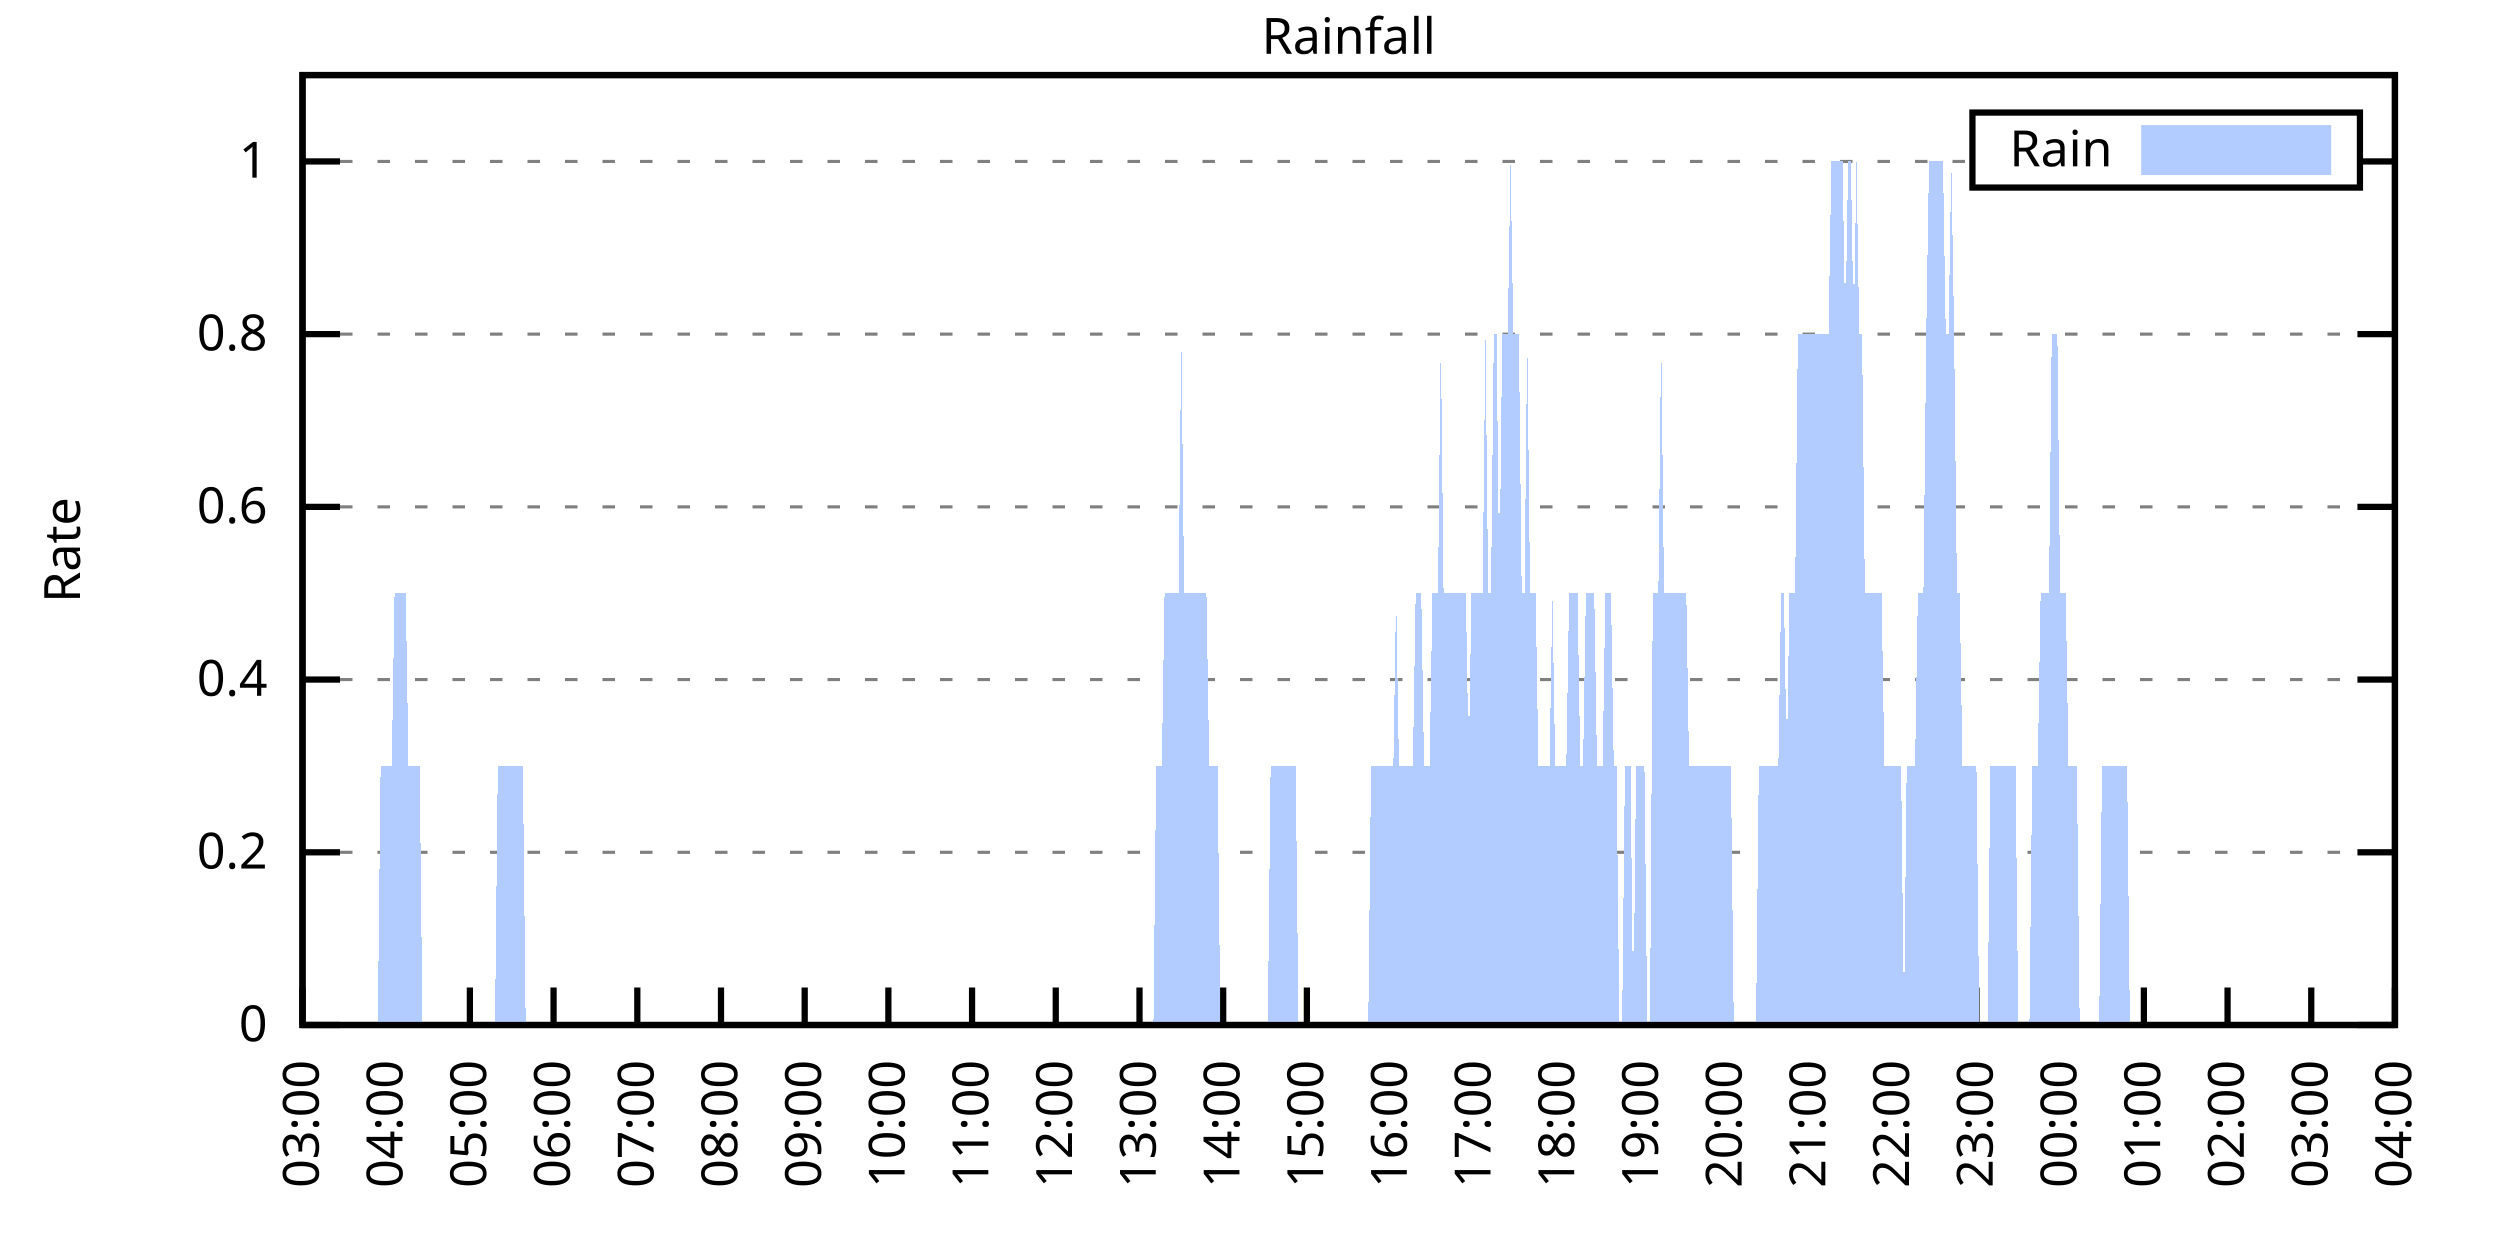
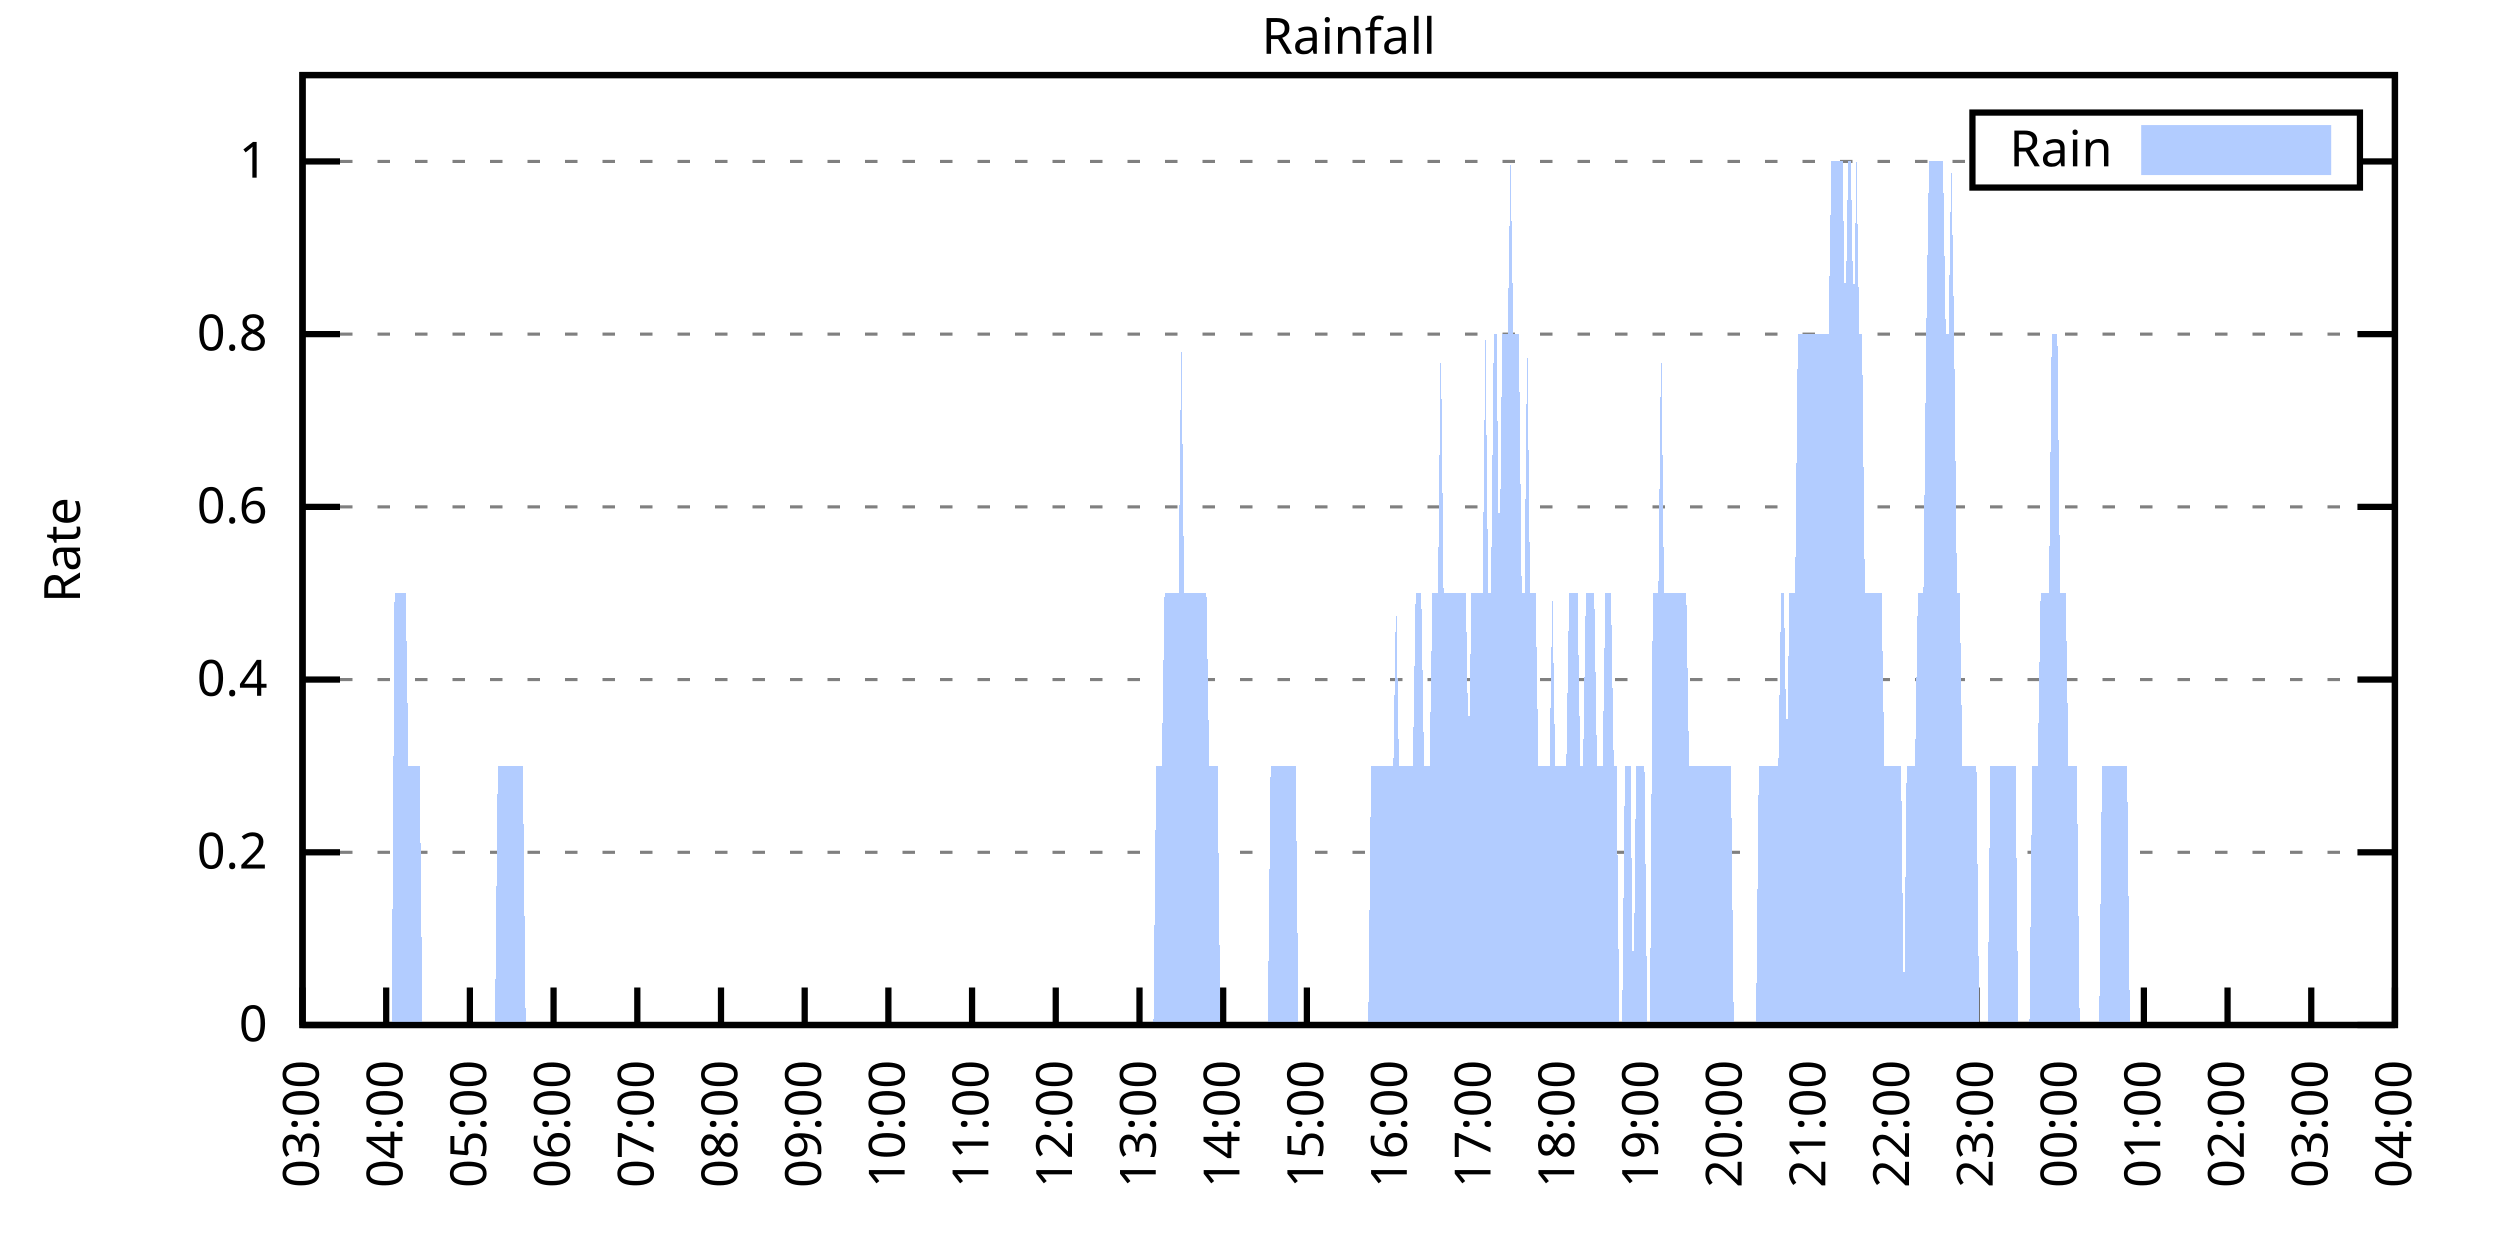
<svg xmlns="http://www.w3.org/2000/svg" xmlns:xlink="http://www.w3.org/1999/xlink" width="400" height="200" viewBox="0 0 400 200">
  <g id="gnuplot_canvas">
    <rect x="0" y="0" width="400" height="200" fill="none" />
    <defs>
      <circle id="gpDot" r="0.5" stroke-width="0.5" stroke="currentColor" />
      <path id="gpPt0" stroke-width="0.333" stroke="currentColor" d="M-1,0 h2 M0,-1 v2" />
      <path id="gpPt1" stroke-width="0.333" stroke="currentColor" d="M-1,-1 L1,1 M1,-1 L-1,1" />
      <path id="gpPt2" stroke-width="0.333" stroke="currentColor" d="M-1,0 L1,0 M0,-1 L0,1 M-1,-1 L1,1 M-1,1 L1,-1" />
      <rect id="gpPt3" stroke-width="0.333" stroke="currentColor" x="-1" y="-1" width="2" height="2" />
      <rect id="gpPt4" stroke-width="0.333" stroke="currentColor" fill="currentColor" x="-1" y="-1" width="2" height="2" />
      <circle id="gpPt5" stroke-width="0.333" stroke="currentColor" cx="0" cy="0" r="1" />
      <use xlink:href="#gpPt5" id="gpPt6" fill="currentColor" stroke="none" />
      <path id="gpPt7" stroke-width="0.333" stroke="currentColor" d="M0,-1.33 L-1.33,0.67 L1.33,0.67 z" />
      <use xlink:href="#gpPt7" id="gpPt8" fill="currentColor" stroke="none" />
      <use xlink:href="#gpPt7" id="gpPt9" stroke="currentColor" transform="rotate(180)" />
      <use xlink:href="#gpPt9" id="gpPt10" fill="currentColor" stroke="none" />
      <use xlink:href="#gpPt3" id="gpPt11" stroke="currentColor" transform="rotate(45)" />
      <use xlink:href="#gpPt11" id="gpPt12" fill="currentColor" stroke="none" />
      <path id="gpPt13" stroke-width="0.333" stroke="currentColor" d="M0,1.330 L1.265,0.411 L0.782,-1.067 L-0.782,-1.076 L-1.265,0.411 z" />
      <use xlink:href="#gpPt13" id="gpPt14" fill="currentColor" stroke="none" />
      <filter id="textbox" filterUnits="objectBoundingBox" x="0" y="0" height="1" width="1">
        <feFlood flood-color="white" flood-opacity="1" result="bgnd" />
        <feComposite in="SourceGraphic" in2="bgnd" operator="atop" />
      </filter>
      <filter id="greybox" filterUnits="objectBoundingBox" x="0" y="0" height="1" width="1">
        <feFlood flood-color="lightgrey" flood-opacity="1" result="grey" />
        <feComposite in="SourceGraphic" in2="grey" operator="atop" />
      </filter>
    </defs>
    <g fill="none" color="white" stroke="currentColor" stroke-width="1.00" stroke-linecap="butt" stroke-linejoin="miter">
</g>
    <g fill="none" color="black" stroke="currentColor" stroke-width="1.00" stroke-linecap="butt" stroke-linejoin="miter">
      <g stroke="none" shape-rendering="crispEdges">
        <polygon fill="rgb(255, 255, 255)" points="48.40,164.00 383.18,164.00 383.18,12.02 48.40,12.02 " />
      </g>
    </g>
    <g fill="none" color="black" stroke="currentColor" stroke-width="1.00" stroke-linecap="butt" stroke-linejoin="miter">
</g>
    <g fill="none" color="black" stroke="black" stroke-width="0.50" stroke-linecap="butt" stroke-linejoin="miter">
</g>
    <g fill="none" color="gray" stroke="currentColor" stroke-width="0.50" stroke-linecap="butt" stroke-linejoin="miter">
      <path stroke="gray" stroke-dasharray="2,4" class="gridline" d="M48.40,164.00 L383.19,164.00  " />
    </g>
    <g fill="none" color="gray" stroke="gray" stroke-width="1.00" stroke-linecap="butt" stroke-linejoin="miter">
</g>
    <g fill="none" color="black" stroke="currentColor" stroke-width="1.00" stroke-linecap="butt" stroke-linejoin="miter">
      <path stroke="black" d="M48.40,164.00 L54.40,164.00 M383.19,164.00 L377.19,164.00  " />
      <g transform="translate(42.80,166.60)" stroke="none" fill="black" font-family="Sans" font-size="8.00" text-anchor="end">
        <text>
          <tspan font-family="Sans"> 0</tspan>
        </text>
      </g>
    </g>
    <g fill="none" color="black" stroke="currentColor" stroke-width="1.00" stroke-linecap="butt" stroke-linejoin="miter">
</g>
    <g fill="none" color="black" stroke="black" stroke-width="0.50" stroke-linecap="butt" stroke-linejoin="miter">
</g>
    <g fill="none" color="gray" stroke="currentColor" stroke-width="0.50" stroke-linecap="butt" stroke-linejoin="miter">
      <path stroke="gray" stroke-dasharray="2,4" class="gridline" d="M48.40,136.37 L383.19,136.37  " />
    </g>
    <g fill="none" color="gray" stroke="gray" stroke-width="1.00" stroke-linecap="butt" stroke-linejoin="miter">
</g>
    <g fill="none" color="black" stroke="currentColor" stroke-width="1.00" stroke-linecap="butt" stroke-linejoin="miter">
      <path stroke="black" d="M48.40,136.37 L54.40,136.37 M383.19,136.37 L377.19,136.37  " />
      <g transform="translate(42.80,138.97)" stroke="none" fill="black" font-family="Sans" font-size="8.00" text-anchor="end">
        <text>
          <tspan font-family="Sans"> 0.2</tspan>
        </text>
      </g>
    </g>
    <g fill="none" color="black" stroke="currentColor" stroke-width="1.00" stroke-linecap="butt" stroke-linejoin="miter">
</g>
    <g fill="none" color="black" stroke="black" stroke-width="0.50" stroke-linecap="butt" stroke-linejoin="miter">
</g>
    <g fill="none" color="gray" stroke="currentColor" stroke-width="0.50" stroke-linecap="butt" stroke-linejoin="miter">
      <path stroke="gray" stroke-dasharray="2,4" class="gridline" d="M48.40,108.73 L383.19,108.73  " />
    </g>
    <g fill="none" color="gray" stroke="gray" stroke-width="1.00" stroke-linecap="butt" stroke-linejoin="miter">
</g>
    <g fill="none" color="black" stroke="currentColor" stroke-width="1.00" stroke-linecap="butt" stroke-linejoin="miter">
      <path stroke="black" d="M48.40,108.73 L54.40,108.73 M383.19,108.73 L377.19,108.73  " />
      <g transform="translate(42.80,111.33)" stroke="none" fill="black" font-family="Sans" font-size="8.00" text-anchor="end">
        <text>
          <tspan font-family="Sans"> 0.4</tspan>
        </text>
      </g>
    </g>
    <g fill="none" color="black" stroke="currentColor" stroke-width="1.00" stroke-linecap="butt" stroke-linejoin="miter">
</g>
    <g fill="none" color="black" stroke="black" stroke-width="0.50" stroke-linecap="butt" stroke-linejoin="miter">
</g>
    <g fill="none" color="gray" stroke="currentColor" stroke-width="0.50" stroke-linecap="butt" stroke-linejoin="miter">
      <path stroke="gray" stroke-dasharray="2,4" class="gridline" d="M48.40,81.10 L383.19,81.10  " />
    </g>
    <g fill="none" color="gray" stroke="gray" stroke-width="1.00" stroke-linecap="butt" stroke-linejoin="miter">
</g>
    <g fill="none" color="black" stroke="currentColor" stroke-width="1.00" stroke-linecap="butt" stroke-linejoin="miter">
      <path stroke="black" d="M48.40,81.10 L54.40,81.10 M383.19,81.10 L377.19,81.10  " />
      <g transform="translate(42.80,83.70)" stroke="none" fill="black" font-family="Sans" font-size="8.00" text-anchor="end">
        <text>
          <tspan font-family="Sans"> 0.6</tspan>
        </text>
      </g>
    </g>
    <g fill="none" color="black" stroke="currentColor" stroke-width="1.00" stroke-linecap="butt" stroke-linejoin="miter">
</g>
    <g fill="none" color="black" stroke="black" stroke-width="0.50" stroke-linecap="butt" stroke-linejoin="miter">
</g>
    <g fill="none" color="gray" stroke="currentColor" stroke-width="0.50" stroke-linecap="butt" stroke-linejoin="miter">
      <path stroke="gray" stroke-dasharray="2,4" class="gridline" d="M48.40,53.46 L383.19,53.46  " />
    </g>
    <g fill="none" color="gray" stroke="gray" stroke-width="1.00" stroke-linecap="butt" stroke-linejoin="miter">
</g>
    <g fill="none" color="black" stroke="currentColor" stroke-width="1.00" stroke-linecap="butt" stroke-linejoin="miter">
      <path stroke="black" d="M48.40,53.46 L54.40,53.46 M383.19,53.46 L377.19,53.46  " />
      <g transform="translate(42.80,56.06)" stroke="none" fill="black" font-family="Sans" font-size="8.00" text-anchor="end">
        <text>
          <tspan font-family="Sans"> 0.8</tspan>
        </text>
      </g>
    </g>
    <g fill="none" color="black" stroke="currentColor" stroke-width="1.00" stroke-linecap="butt" stroke-linejoin="miter">
</g>
    <g fill="none" color="black" stroke="black" stroke-width="0.50" stroke-linecap="butt" stroke-linejoin="miter">
</g>
    <g fill="none" color="gray" stroke="currentColor" stroke-width="0.50" stroke-linecap="butt" stroke-linejoin="miter">
      <path stroke="gray" stroke-dasharray="2,4" class="gridline" d="M48.40,25.83 L315.59,25.83 M377.59,25.83 L383.19,25.83  " />
    </g>
    <g fill="none" color="gray" stroke="gray" stroke-width="1.00" stroke-linecap="butt" stroke-linejoin="miter">
</g>
    <g fill="none" color="black" stroke="currentColor" stroke-width="1.00" stroke-linecap="butt" stroke-linejoin="miter">
      <path stroke="black" d="M48.40,25.83 L54.40,25.83 M383.19,25.83 L377.19,25.83  " />
      <g transform="translate(42.80,28.43)" stroke="none" fill="black" font-family="Sans" font-size="8.00" text-anchor="end">
        <text>
          <tspan font-family="Sans"> 1</tspan>
        </text>
      </g>
    </g>
    <g fill="none" color="black" stroke="currentColor" stroke-width="1.00" stroke-linecap="butt" stroke-linejoin="miter">
      <path stroke="black" d="M48.40,164.00 L48.40,158.00  " />
      <g transform="translate(51.00,169.60) rotate(270.00)" stroke="none" fill="black" font-family="Sans" font-size="8.00" text-anchor="end">
        <text>
          <tspan font-family="Sans">03:00</tspan>
        </text>
      </g>
    </g>
    <g fill="none" color="black" stroke="currentColor" stroke-width="1.00" stroke-linecap="butt" stroke-linejoin="miter">
      <path stroke="black" d="M61.79,164.00 L61.79,158.00  " />
      <g transform="translate(64.39,169.60) rotate(270.00)" stroke="none" fill="black" font-family="Sans" font-size="8.00" text-anchor="end">
        <text>
          <tspan font-family="Sans">04:00</tspan>
        </text>
      </g>
    </g>
    <g fill="none" color="black" stroke="currentColor" stroke-width="1.00" stroke-linecap="butt" stroke-linejoin="miter">
      <path stroke="black" d="M75.18,164.00 L75.18,158.00  " />
      <g transform="translate(77.78,169.60) rotate(270.00)" stroke="none" fill="black" font-family="Sans" font-size="8.00" text-anchor="end">
        <text>
          <tspan font-family="Sans">05:00</tspan>
        </text>
      </g>
    </g>
    <g fill="none" color="black" stroke="currentColor" stroke-width="1.00" stroke-linecap="butt" stroke-linejoin="miter">
      <path stroke="black" d="M88.57,164.00 L88.57,158.00  " />
      <g transform="translate(91.17,169.60) rotate(270.00)" stroke="none" fill="black" font-family="Sans" font-size="8.00" text-anchor="end">
        <text>
          <tspan font-family="Sans">06:00</tspan>
        </text>
      </g>
    </g>
    <g fill="none" color="black" stroke="currentColor" stroke-width="1.00" stroke-linecap="butt" stroke-linejoin="miter">
      <path stroke="black" d="M101.97,164.00 L101.97,158.00  " />
      <g transform="translate(104.57,169.60) rotate(270.00)" stroke="none" fill="black" font-family="Sans" font-size="8.00" text-anchor="end">
        <text>
          <tspan font-family="Sans">07:00</tspan>
        </text>
      </g>
    </g>
    <g fill="none" color="black" stroke="currentColor" stroke-width="1.00" stroke-linecap="butt" stroke-linejoin="miter">
      <path stroke="black" d="M115.36,164.00 L115.36,158.00  " />
      <g transform="translate(117.96,169.60) rotate(270.00)" stroke="none" fill="black" font-family="Sans" font-size="8.00" text-anchor="end">
        <text>
          <tspan font-family="Sans">08:00</tspan>
        </text>
      </g>
    </g>
    <g fill="none" color="black" stroke="currentColor" stroke-width="1.00" stroke-linecap="butt" stroke-linejoin="miter">
      <path stroke="black" d="M128.75,164.00 L128.75,158.00  " />
      <g transform="translate(131.35,169.60) rotate(270.00)" stroke="none" fill="black" font-family="Sans" font-size="8.00" text-anchor="end">
        <text>
          <tspan font-family="Sans">09:00</tspan>
        </text>
      </g>
    </g>
    <g fill="none" color="black" stroke="currentColor" stroke-width="1.00" stroke-linecap="butt" stroke-linejoin="miter">
      <path stroke="black" d="M142.14,164.00 L142.14,158.00  " />
      <g transform="translate(144.74,169.60) rotate(270.00)" stroke="none" fill="black" font-family="Sans" font-size="8.00" text-anchor="end">
        <text>
          <tspan font-family="Sans">10:00</tspan>
        </text>
      </g>
    </g>
    <g fill="none" color="black" stroke="currentColor" stroke-width="1.00" stroke-linecap="butt" stroke-linejoin="miter">
      <path stroke="black" d="M155.53,164.00 L155.53,158.00  " />
      <g transform="translate(158.13,169.60) rotate(270.00)" stroke="none" fill="black" font-family="Sans" font-size="8.00" text-anchor="end">
        <text>
          <tspan font-family="Sans">11:00</tspan>
        </text>
      </g>
    </g>
    <g fill="none" color="black" stroke="currentColor" stroke-width="1.00" stroke-linecap="butt" stroke-linejoin="miter">
      <path stroke="black" d="M168.92,164.00 L168.92,158.00  " />
      <g transform="translate(171.52,169.60) rotate(270.00)" stroke="none" fill="black" font-family="Sans" font-size="8.00" text-anchor="end">
        <text>
          <tspan font-family="Sans">12:00</tspan>
        </text>
      </g>
    </g>
    <g fill="none" color="black" stroke="currentColor" stroke-width="1.00" stroke-linecap="butt" stroke-linejoin="miter">
      <path stroke="black" d="M182.32,164.00 L182.32,158.00  " />
      <g transform="translate(184.92,169.60) rotate(270.00)" stroke="none" fill="black" font-family="Sans" font-size="8.00" text-anchor="end">
        <text>
          <tspan font-family="Sans">13:00</tspan>
        </text>
      </g>
    </g>
    <g fill="none" color="black" stroke="currentColor" stroke-width="1.00" stroke-linecap="butt" stroke-linejoin="miter">
      <path stroke="black" d="M195.71,164.00 L195.71,158.00  " />
      <g transform="translate(198.31,169.60) rotate(270.00)" stroke="none" fill="black" font-family="Sans" font-size="8.00" text-anchor="end">
        <text>
          <tspan font-family="Sans">14:00</tspan>
        </text>
      </g>
    </g>
    <g fill="none" color="black" stroke="currentColor" stroke-width="1.00" stroke-linecap="butt" stroke-linejoin="miter">
      <path stroke="black" d="M209.10,164.00 L209.10,158.00  " />
      <g transform="translate(211.70,169.60) rotate(270.00)" stroke="none" fill="black" font-family="Sans" font-size="8.00" text-anchor="end">
        <text>
          <tspan font-family="Sans">15:00</tspan>
        </text>
      </g>
    </g>
    <g fill="none" color="black" stroke="currentColor" stroke-width="1.00" stroke-linecap="butt" stroke-linejoin="miter">
      <path stroke="black" d="M222.49,164.00 L222.49,158.00  " />
      <g transform="translate(225.09,169.60) rotate(270.00)" stroke="none" fill="black" font-family="Sans" font-size="8.00" text-anchor="end">
        <text>
          <tspan font-family="Sans">16:00</tspan>
        </text>
      </g>
    </g>
    <g fill="none" color="black" stroke="currentColor" stroke-width="1.00" stroke-linecap="butt" stroke-linejoin="miter">
      <path stroke="black" d="M235.88,164.00 L235.88,158.00  " />
      <g transform="translate(238.48,169.60) rotate(270.00)" stroke="none" fill="black" font-family="Sans" font-size="8.00" text-anchor="end">
        <text>
          <tspan font-family="Sans">17:00</tspan>
        </text>
      </g>
    </g>
    <g fill="none" color="black" stroke="currentColor" stroke-width="1.00" stroke-linecap="butt" stroke-linejoin="miter">
      <path stroke="black" d="M249.27,164.00 L249.27,158.00  " />
      <g transform="translate(251.87,169.60) rotate(270.00)" stroke="none" fill="black" font-family="Sans" font-size="8.00" text-anchor="end">
        <text>
          <tspan font-family="Sans">18:00</tspan>
        </text>
      </g>
    </g>
    <g fill="none" color="black" stroke="currentColor" stroke-width="1.00" stroke-linecap="butt" stroke-linejoin="miter">
      <path stroke="black" d="M262.67,164.00 L262.67,158.00  " />
      <g transform="translate(265.27,169.60) rotate(270.00)" stroke="none" fill="black" font-family="Sans" font-size="8.00" text-anchor="end">
        <text>
          <tspan font-family="Sans">19:00</tspan>
        </text>
      </g>
    </g>
    <g fill="none" color="black" stroke="currentColor" stroke-width="1.00" stroke-linecap="butt" stroke-linejoin="miter">
      <path stroke="black" d="M276.06,164.00 L276.06,158.00  " />
      <g transform="translate(278.66,169.60) rotate(270.00)" stroke="none" fill="black" font-family="Sans" font-size="8.00" text-anchor="end">
        <text>
          <tspan font-family="Sans">20:00</tspan>
        </text>
      </g>
    </g>
    <g fill="none" color="black" stroke="currentColor" stroke-width="1.00" stroke-linecap="butt" stroke-linejoin="miter">
      <path stroke="black" d="M289.45,164.00 L289.45,158.00  " />
      <g transform="translate(292.05,169.60) rotate(270.00)" stroke="none" fill="black" font-family="Sans" font-size="8.00" text-anchor="end">
        <text>
          <tspan font-family="Sans">21:00</tspan>
        </text>
      </g>
    </g>
    <g fill="none" color="black" stroke="currentColor" stroke-width="1.00" stroke-linecap="butt" stroke-linejoin="miter">
      <path stroke="black" d="M302.84,164.00 L302.84,158.00  " />
      <g transform="translate(305.44,169.60) rotate(270.00)" stroke="none" fill="black" font-family="Sans" font-size="8.00" text-anchor="end">
        <text>
          <tspan font-family="Sans">22:00</tspan>
        </text>
      </g>
    </g>
    <g fill="none" color="black" stroke="currentColor" stroke-width="1.00" stroke-linecap="butt" stroke-linejoin="miter">
      <path stroke="black" d="M316.23,164.00 L316.23,158.00  " />
      <g transform="translate(318.83,169.60) rotate(270.00)" stroke="none" fill="black" font-family="Sans" font-size="8.00" text-anchor="end">
        <text>
          <tspan font-family="Sans">23:00</tspan>
        </text>
      </g>
    </g>
    <g fill="none" color="black" stroke="currentColor" stroke-width="1.00" stroke-linecap="butt" stroke-linejoin="miter">
      <path stroke="black" d="M329.62,164.00 L329.62,158.00  " />
      <g transform="translate(332.22,169.60) rotate(270.00)" stroke="none" fill="black" font-family="Sans" font-size="8.00" text-anchor="end">
        <text>
          <tspan font-family="Sans">00:00</tspan>
        </text>
      </g>
    </g>
    <g fill="none" color="black" stroke="currentColor" stroke-width="1.00" stroke-linecap="butt" stroke-linejoin="miter">
      <path stroke="black" d="M343.02,164.00 L343.02,158.00  " />
      <g transform="translate(345.62,169.60) rotate(270.00)" stroke="none" fill="black" font-family="Sans" font-size="8.00" text-anchor="end">
        <text>
          <tspan font-family="Sans">01:00</tspan>
        </text>
      </g>
    </g>
    <g fill="none" color="black" stroke="currentColor" stroke-width="1.00" stroke-linecap="butt" stroke-linejoin="miter">
      <path stroke="black" d="M356.41,164.00 L356.41,158.00  " />
      <g transform="translate(359.01,169.60) rotate(270.00)" stroke="none" fill="black" font-family="Sans" font-size="8.00" text-anchor="end">
        <text>
          <tspan font-family="Sans">02:00</tspan>
        </text>
      </g>
    </g>
    <g fill="none" color="black" stroke="currentColor" stroke-width="1.00" stroke-linecap="butt" stroke-linejoin="miter">
      <path stroke="black" d="M369.80,164.00 L369.80,158.00  " />
      <g transform="translate(372.40,169.60) rotate(270.00)" stroke="none" fill="black" font-family="Sans" font-size="8.00" text-anchor="end">
        <text>
          <tspan font-family="Sans">03:00</tspan>
        </text>
      </g>
    </g>
    <g fill="none" color="black" stroke="currentColor" stroke-width="1.00" stroke-linecap="butt" stroke-linejoin="miter">
      <path stroke="black" d="M383.19,164.00 L383.19,158.00  " />
      <g transform="translate(385.79,169.60) rotate(270.00)" stroke="none" fill="black" font-family="Sans" font-size="8.00" text-anchor="end">
        <text>
          <tspan font-family="Sans">04:00</tspan>
        </text>
      </g>
    </g>
    <g fill="none" color="black" stroke="currentColor" stroke-width="1.00" stroke-linecap="butt" stroke-linejoin="miter">
</g>
    <g fill="none" color="black" stroke="currentColor" stroke-width="1.00" stroke-linecap="butt" stroke-linejoin="miter">
      <path stroke="black" d="M48.40,12.01 L48.40,164.00 L383.19,164.00 L383.19,12.01 L48.40,12.01 Z  " />
    </g>
    <g fill="none" color="black" stroke="currentColor" stroke-width="1.00" stroke-linecap="butt" stroke-linejoin="miter">
</g>
    <g fill="none" color="black" stroke="currentColor" stroke-width="1.00" stroke-linecap="butt" stroke-linejoin="miter">
      <path stroke="black" d="M315.59,30.01 L315.59,18.01 L377.59,18.01 L377.59,30.01 L315.59,30.01 Z  " />
    </g>
    <g id="Rainfall_plot_1">
      <g fill="none" color="white" stroke="black" stroke-width="2.00" stroke-linecap="butt" stroke-linejoin="miter">
</g>
      <g fill="none" color="black" stroke="currentColor" stroke-width="2.00" stroke-linecap="butt" stroke-linejoin="miter">
        <g transform="translate(337.99,26.61)" stroke="none" fill="black" font-family="Sans" font-size="8.00" text-anchor="end">
          <text>
            <tspan font-family="Sans">Rain</tspan>
          </text>
        </g>
      </g>
      <g fill="none" color="black" stroke="currentColor" stroke-width="2.00" stroke-linecap="butt" stroke-linejoin="miter">
        <g stroke="none" shape-rendering="crispEdges">
          <polygon fill="rgb(178, 204, 255)" points="343.59,27.01 371.99,27.01 371.99,21.01 343.59,21.01 " />
        </g>
        <path stroke="rgb(178, 204, 255)" d="M343.59,27.01 L371.99,27.01 L371.99,21.01 L343.59,21.01 L343.59,27.01 Z  " />
      </g>
      <g fill="none" color="black" stroke="currentColor" stroke-width="2.00" stroke-linecap="butt" stroke-linejoin="miter">
        <g stroke="none" shape-rendering="crispEdges">
-           <polygon fill="rgb(178, 204, 255)" points="55.54,164.00 55.99,164.00 56.43,164.00 56.88,164.00 57.33,164.00 57.77,164.00 58.22,164.00 58.67,164.00 59.11,164.00 59.56,164.00 60.01,164.00 60.45,164.00 60.90,122.55 61.35,122.55 61.79,122.55 62.24,122.55 62.68,122.55 63.13,94.91 63.58,94.91 64.02,94.91 64.47,94.91 64.92,94.91 65.36,122.55 65.81,122.55 66.26,122.55 66.70,122.55 67.15,122.55 67.59,164.00 68.04,164.00 68.49,164.00 68.93,164.00 69.38,164.00 69.83,164.00 70.27,164.00 70.72,164.00 71.17,164.00 71.61,164.00 72.06,164.00 72.50,164.00 72.95,164.00 73.40,164.00 73.84,164.00 74.29,164.00 74.74,164.00 75.18,164.00 75.63,164.00 76.08,164.00 76.52,164.00 76.97,164.00 77.42,164.00 77.86,164.00 78.31,164.00 78.75,164.00 79.20,164.00 79.65,122.55 80.09,122.55 80.54,122.55 80.99,122.55 81.43,122.55 81.88,122.55 82.33,122.55 82.77,122.55 83.22,122.55 83.66,122.55 84.11,164.00 84.56,164.00 85.00,164.00 85.45,164.00 85.90,164.00 86.34,164.00 86.79,164.00 87.24,164.00 87.68,164.00 88.13,164.00 88.57,164.00 89.02,164.00 89.47,164.00 89.91,164.00 90.36,164.00 90.81,164.00 91.25,164.00 91.70,164.00 92.15,164.00 92.59,164.00 93.04,164.00 93.49,164.00 93.93,164.00 94.38,164.00 94.82,164.00 95.27,164.00 95.72,164.00 96.16,164.00 96.61,164.00 97.06,164.00 97.50,164.00 97.95,164.00 98.40,164.00 98.84,164.00 99.29,164.00 99.73,164.00 100.18,164.00 100.63,164.00 101.07,164.00 101.52,164.00 101.97,164.00 102.41,164.00 102.86,164.00 103.31,164.00 103.75,164.00 104.20,164.00 104.64,164.00 105.09,164.00 105.54,164.00 105.98,164.00 106.43,164.00 106.88,164.00 107.32,164.00 107.77,164.00 108.22,164.00 108.66,164.00 109.11,164.00 109.55,164.00 110.00,164.00 110.45,164.00 110.89,164.00 111.34,164.00 111.79,164.00 112.23,164.00 112.68,164.00 113.13,164.00 113.57,164.00 114.02,164.00 114.47,164.00 114.91,164.00 115.36,164.00 115.80,164.00 116.25,164.00 116.70,164.00 117.14,164.00 117.59,164.00 118.04,164.00 118.48,164.00 118.93,164.00 119.38,164.00 119.82,164.00 120.27,164.00 120.71,164.00 121.16,164.00 121.61,164.00 122.05,164.00 122.50,164.00 122.95,164.00 123.39,164.00 123.84,164.00 124.29,164.00 124.73,164.00 125.18,164.00 125.62,164.00 126.07,164.00 126.52,164.00 126.96,164.00 127.41,164.00 127.86,164.00 128.30,164.00 128.75,164.00 129.20,164.00 129.64,164.00 130.09,164.00 130.54,164.00 130.98,164.00 131.43,164.00 131.87,164.00 132.32,164.00 132.77,164.00 133.21,164.00 133.66,164.00 134.11,164.00 134.55,164.00 135.00,164.00 135.45,164.00 135.89,164.00 136.34,164.00 136.78,164.00 137.23,164.00 137.68,164.00 138.12,164.00 138.57,164.00 139.02,164.00 139.46,164.00 139.91,164.00 140.36,164.00 140.80,164.00 141.25,164.00 141.69,164.00 142.14,164.00 142.59,164.00 143.03,164.00 143.48,164.00 143.93,164.00 144.37,164.00 144.82,164.00 145.27,164.00 145.71,164.00 146.16,164.00 146.61,164.00 147.05,164.00 147.50,164.00 147.94,164.00 148.39,164.00 148.84,164.00 149.28,164.00 149.73,164.00 150.18,164.00 150.62,164.00 151.07,164.00 151.52,164.00 151.96,164.00 152.41,164.00 152.85,164.00 153.30,164.00 153.75,164.00 154.19,164.00 154.64,164.00 155.09,164.00 155.53,164.00 155.98,164.00 156.43,164.00 156.87,164.00 157.32,164.00 157.76,164.00 158.21,164.00 158.66,164.00 159.10,164.00 159.55,164.00 160.00,164.00 160.44,164.00 160.89,164.00 161.34,164.00 161.78,164.00 162.23,164.00 162.67,164.00 163.12,164.00 163.57,164.00 164.01,164.00 164.46,164.00 164.91,164.00 165.35,164.00 165.80,164.00 166.25,164.00 166.69,164.00 167.14,164.00 167.59,164.00 168.03,164.00 168.48,164.00 168.92,164.00 169.37,164.00 169.82,164.00 170.26,164.00 170.71,164.00 171.16,164.00 171.60,164.00 172.05,164.00 172.50,164.00 172.94,164.00 173.39,164.00 173.83,164.00 174.28,164.00 174.73,164.00 175.17,164.00 175.62,164.00 176.07,164.00 176.51,164.00 176.96,164.00 177.41,164.00 177.85,164.00 178.30,164.00 178.74,164.00 179.19,164.00 179.64,164.00 180.08,164.00 180.53,164.00 180.98,164.00 181.42,164.00 181.87,164.00 182.32,164.00 182.76,164.00 183.21,164.00 183.66,164.00 184.10,164.00 184.55,164.00 184.99,122.55 185.44,122.55 185.89,122.55 186.33,94.91 186.78,94.91 187.23,94.91 187.67,94.91 188.12,94.91 188.57,94.91 189.01,53.46 189.46,94.91 189.90,94.91 190.35,94.91 190.80,94.91 191.24,94.91 191.69,94.91 192.14,94.91 192.58,94.91 193.03,94.91 193.48,122.55 193.92,122.55 194.37,122.55 194.81,122.55 195.26,164.00 195.71,164.00 196.15,164.00 196.60,164.00 197.05,164.00 197.49,164.00 197.94,164.00 198.39,164.00 198.83,164.00 199.28,164.00 199.73,164.00 200.17,164.00 200.62,164.00 201.06,164.00 201.51,164.00 201.96,164.00 202.40,164.00 202.85,164.00 203.30,122.55 203.74,122.55 204.19,122.55 204.64,122.55 205.08,122.55 205.53,122.55 205.97,122.55 206.42,122.55 206.87,122.55 207.31,122.55 207.76,164.00 208.21,164.00 208.65,164.00 209.10,164.00 209.55,164.00 209.99,164.00 210.44,164.00 210.88,164.00 211.33,164.00 211.78,164.00 212.22,164.00 212.67,164.00 213.12,164.00 213.56,164.00 214.01,164.00 214.46,164.00 214.90,164.00 215.35,164.00 215.80,164.00 216.24,164.00 216.69,164.00 217.13,164.00 217.58,164.00 218.03,164.00 218.47,164.00 218.92,164.00 219.37,122.55 219.81,122.55 220.26,122.55 220.71,122.55 221.15,122.55 221.60,122.55 222.04,122.55 222.49,122.55 222.94,122.55 223.38,94.91 223.83,122.55 224.28,122.55 224.72,122.55 225.17,122.55 225.62,122.55 226.06,122.55 226.51,94.91 226.95,94.91 227.40,94.91 227.85,122.55 228.29,122.55 228.74,122.55 229.19,94.91 229.63,94.91 230.08,94.91 230.53,53.46 230.97,94.91 231.42,94.91 231.86,94.91 232.31,94.91 232.76,94.91 233.20,94.91 233.65,94.91 234.10,94.91 234.54,94.91 234.99,122.55 235.44,94.91 235.88,94.91 236.33,94.91 236.78,94.91 237.22,94.91 237.67,53.46 238.11,94.91 238.56,94.91 239.01,53.46 239.45,53.46 239.90,94.91 240.35,53.46 240.79,53.46 241.24,53.46 241.69,25.83 242.13,53.46 242.58,53.46 243.02,53.46 243.47,94.91 243.92,94.91 244.36,53.46 244.81,94.91 245.26,94.91 245.70,94.91 246.15,122.55 246.60,122.55 247.04,122.55 247.49,122.55 247.93,122.55 248.38,94.91 248.83,122.55 249.27,122.55 249.72,122.55 250.17,122.55 250.61,122.55 251.06,94.91 251.51,94.91 251.95,94.91 252.40,94.91 252.85,122.55 253.29,122.55 253.74,94.91 254.18,94.91 254.63,94.91 255.08,94.91 255.52,122.55 255.97,122.55 256.42,122.55 256.86,94.91 257.31,94.91 257.76,94.91 258.20,122.55 258.65,122.55 259.09,164.00 259.54,164.00 259.99,122.55 260.43,122.55 260.88,122.55 261.33,164.00 261.77,122.55 262.22,122.55 262.67,122.55 263.11,122.55 263.56,164.00 264.00,164.00 264.45,94.91 264.90,94.91 265.34,94.91 265.79,53.46 266.24,94.91 266.68,94.91 267.13,94.91 267.58,94.91 268.02,94.91 268.47,94.91 268.92,94.91 269.36,94.91 269.81,94.91 270.25,122.55 270.70,122.55 271.15,122.55 271.59,122.55 272.04,122.55 272.49,122.55 272.93,122.55 273.38,122.55 273.83,122.55 274.27,122.55 274.72,122.55 275.16,122.55 275.61,122.55 276.06,122.55 276.50,122.55 276.95,122.55 277.40,164.00 277.84,164.00 278.29,164.00 278.74,164.00 279.18,164.00 279.63,164.00 280.07,164.00 280.52,164.00 280.97,164.00 281.41,122.55 281.86,122.55 282.31,122.55 282.75,122.55 283.20,122.55 283.65,122.55 284.09,122.55 284.54,122.55 284.98,94.91 285.43,94.91 285.88,122.55 286.32,94.91 286.77,94.91 287.22,94.91 287.66,53.46 288.11,53.46 288.56,53.46 289.00,53.46 289.45,53.46 289.90,53.46 290.34,53.46 290.79,53.46 291.23,53.46 291.68,53.46 292.13,53.46 292.57,53.46 293.02,25.83 293.47,25.83 293.91,25.83 294.36,25.83 294.81,25.83 295.25,53.46 295.70,25.83 296.14,25.83 296.59,53.46 297.04,25.83 297.48,53.46 297.93,53.46 298.38,94.91 298.82,94.91 299.27,94.91 299.72,94.91 300.16,94.91 300.61,94.91 301.05,94.91 301.50,122.55 301.95,122.55 302.39,122.55 302.84,122.55 303.29,122.55 303.73,122.55 304.18,122.55 304.63,164.00 305.07,122.55 305.52,122.55 305.97,122.55 306.41,122.55 306.86,94.91 307.30,94.91 307.75,94.91 308.20,53.46 308.64,25.83 309.09,25.83 309.54,25.83 309.98,25.83 310.43,25.83 310.88,25.83 311.32,53.46 311.77,53.46 312.21,25.83 312.66,53.46 313.11,94.91 313.55,94.91 314.00,122.55 314.45,122.55 314.89,122.55 315.34,122.55 315.79,122.55 316.23,122.55 316.68,164.00 317.12,164.00 317.57,164.00 318.02,164.00 318.46,122.55 318.91,122.55 319.36,122.55 319.80,122.55 320.25,122.55 320.70,122.55 321.14,122.55 321.59,122.55 322.04,122.55 322.48,122.55 322.93,164.00 323.37,164.00 323.82,164.00 324.27,164.00 324.71,164.00 325.16,122.55 325.61,122.55 326.05,122.55 326.50,94.91 326.95,94.91 327.39,94.91 327.84,94.91 328.28,53.46 328.73,53.46 329.18,53.46 329.62,94.91 330.07,94.91 330.52,94.91 330.96,122.55 331.41,122.55 331.86,122.55 332.30,122.55 332.75,164.00 333.19,164.00 333.64,164.00 334.09,164.00 334.53,164.00 334.98,164.00 335.43,164.00 335.87,164.00 336.32,122.55 336.77,122.55 337.21,122.55 337.66,122.55 338.10,122.55 338.55,122.55 339.00,122.55 339.44,122.55 339.89,122.55 340.34,122.55 340.78,164.00 341.23,164.00 341.68,164.00 342.12,164.00 342.57,164.00 343.02,164.00 343.46,164.00 343.91,164.00 344.35,164.00 344.80,164.00 345.25,164.00 345.69,164.00 346.14,164.00 346.59,164.00 347.03,164.00 347.48,164.00 347.93,164.00 348.37,164.00 348.82,164.00 349.26,164.00 349.71,164.00 350.16,164.00 350.60,164.00 351.05,164.00 351.50,164.00 351.94,164.00 352.39,164.00 352.84,164.00 353.28,164.00 353.73,164.00 354.17,164.00 354.62,164.00 355.07,164.00 355.51,164.00 355.96,164.00 356.41,164.00 356.85,164.00 357.30,164.00 357.75,164.00 358.19,164.00 358.64,164.00 359.09,164.00 359.53,164.00 359.98,164.00 360.42,164.00 360.87,164.00 361.32,164.00 361.76,164.00 362.21,164.00 362.66,164.00 363.10,164.00 363.55,164.00 364.00,164.00 364.44,164.00 364.89,164.00 365.33,164.00 365.78,164.00 366.23,164.00 366.67,164.00 367.12,164.00 367.57,164.00 368.01,164.00 368.46,164.00 368.91,164.00 369.35,164.00 369.80,164.00 370.24,164.00 370.69,164.00 371.14,164.00 371.58,164.00 372.03,164.00 372.48,164.00 372.92,164.00 373.37,164.00 373.82,164.00 374.26,164.00 374.71,164.00 375.16,164.00 375.60,164.00 376.05,164.00 376.49,164.00 376.49,164.00 55.54,164.00 " />
+           <polygon fill="rgb(178, 204, 255)" points="58.67,164.00 59.11,164.00 59.56,164.00 60.01,164.00 60.45,164.00 60.90,164.00 61.35,164.00 61.79,164.00 62.24,164.00 62.68,164.00 63.13,94.91 63.58,94.91 64.02,94.91 64.47,94.91 64.92,94.91 65.36,122.55 65.81,122.55 66.26,122.55 66.70,122.55 67.15,122.55 67.59,164.00 68.04,164.00 68.49,164.00 68.93,164.00 69.38,164.00 69.83,164.00 70.27,164.00 70.72,164.00 71.17,164.00 71.61,164.00 72.06,164.00 72.50,164.00 72.95,164.00 73.40,164.00 73.84,164.00 74.29,164.00 74.74,164.00 75.18,164.00 75.63,164.00 76.08,164.00 76.52,164.00 76.97,164.00 77.42,164.00 77.86,164.00 78.31,164.00 78.75,164.00 79.20,164.00 79.65,122.55 80.09,122.55 80.54,122.55 80.99,122.55 81.43,122.55 81.88,122.55 82.33,122.55 82.77,122.55 83.22,122.55 83.66,122.55 84.11,164.00 84.56,164.00 85.00,164.00 85.45,164.00 85.90,164.00 86.34,164.00 86.79,164.00 87.24,164.00 87.68,164.00 88.13,164.00 88.57,164.00 89.02,164.00 89.47,164.00 89.91,164.00 90.36,164.00 90.81,164.00 91.25,164.00 91.70,164.00 92.15,164.00 92.59,164.00 93.04,164.00 93.49,164.00 93.93,164.00 94.38,164.00 94.82,164.00 95.27,164.00 95.72,164.00 96.16,164.00 96.61,164.00 97.06,164.00 97.50,164.00 97.95,164.00 98.40,164.00 98.84,164.00 99.29,164.00 99.73,164.00 100.18,164.00 100.63,164.00 101.07,164.00 101.52,164.00 101.97,164.00 102.41,164.00 102.86,164.00 103.31,164.00 103.75,164.00 104.20,164.00 104.64,164.00 105.09,164.00 105.54,164.00 105.98,164.00 106.43,164.00 106.88,164.00 107.32,164.00 107.77,164.00 108.22,164.00 108.66,164.00 109.11,164.00 109.55,164.00 110.00,164.00 110.45,164.00 110.89,164.00 111.34,164.00 111.79,164.00 112.23,164.00 112.68,164.00 113.13,164.00 113.57,164.00 114.02,164.00 114.47,164.00 114.91,164.00 115.36,164.00 115.80,164.00 116.25,164.00 116.70,164.00 117.14,164.00 117.59,164.00 118.04,164.00 118.48,164.00 118.93,164.00 119.38,164.00 119.82,164.00 120.27,164.00 120.71,164.00 121.16,164.00 121.61,164.00 122.05,164.00 122.50,164.00 122.95,164.00 123.39,164.00 123.84,164.00 124.29,164.00 124.73,164.00 125.18,164.00 125.62,164.00 126.07,164.00 126.52,164.00 126.96,164.00 127.41,164.00 127.86,164.00 128.30,164.00 128.75,164.00 129.20,164.00 129.64,164.00 130.09,164.00 130.54,164.00 130.98,164.00 131.43,164.00 131.87,164.00 132.32,164.00 132.77,164.00 133.21,164.00 133.66,164.00 134.11,164.00 134.55,164.00 135.00,164.00 135.45,164.00 135.89,164.00 136.34,164.00 136.78,164.00 137.23,164.00 137.68,164.00 138.12,164.00 138.57,164.00 139.02,164.00 139.46,164.00 139.91,164.00 140.36,164.00 140.80,164.00 141.25,164.00 141.69,164.00 142.14,164.00 142.59,164.00 143.03,164.00 143.48,164.00 143.93,164.00 144.37,164.00 144.82,164.00 145.27,164.00 145.71,164.00 146.16,164.00 146.61,164.00 147.05,164.00 147.50,164.00 147.94,164.00 148.39,164.00 148.84,164.00 149.28,164.00 149.73,164.00 150.18,164.00 150.62,164.00 151.07,164.00 151.52,164.00 151.96,164.00 152.41,164.00 152.85,164.00 153.30,164.00 153.75,164.00 154.19,164.00 154.64,164.00 155.09,164.00 155.53,164.00 155.98,164.00 156.43,164.00 156.87,164.00 157.32,164.00 157.76,164.00 158.21,164.00 158.66,164.00 159.10,164.00 159.55,164.00 160.00,164.00 160.44,164.00 160.89,164.00 161.34,164.00 161.78,164.00 162.23,164.00 162.67,164.00 163.12,164.00 163.57,164.00 164.01,164.00 164.46,164.00 164.91,164.00 165.35,164.00 165.80,164.00 166.25,164.00 166.69,164.00 167.14,164.00 167.59,164.00 168.03,164.00 168.48,164.00 168.92,164.00 169.37,164.00 169.82,164.00 170.26,164.00 170.71,164.00 171.16,164.00 171.60,164.00 172.05,164.00 172.50,164.00 172.94,164.00 173.39,164.00 173.83,164.00 174.28,164.00 174.73,164.00 175.17,164.00 175.62,164.00 176.07,164.00 176.51,164.00 176.96,164.00 177.41,164.00 177.85,164.00 178.30,164.00 178.74,164.00 179.19,164.00 179.64,164.00 180.08,164.00 180.53,164.00 180.98,164.00 181.42,164.00 181.87,164.00 182.32,164.00 182.76,164.00 183.21,164.00 183.66,164.00 184.10,164.00 184.55,164.00 184.99,122.55 185.44,122.55 185.89,122.55 186.33,94.91 186.78,94.91 187.23,94.91 187.67,94.91 188.12,94.91 188.57,94.91 189.01,53.46 189.46,94.91 189.90,94.91 190.35,94.91 190.80,94.91 191.24,94.91 191.69,94.91 192.14,94.91 192.58,94.91 193.03,94.91 193.48,122.55 193.92,122.55 194.37,122.55 194.81,122.55 195.26,164.00 195.71,164.00 196.15,164.00 196.60,164.00 197.05,164.00 197.49,164.00 197.94,164.00 198.39,164.00 198.83,164.00 199.28,164.00 199.73,164.00 200.17,164.00 200.62,164.00 201.06,164.00 201.51,164.00 201.96,164.00 202.40,164.00 202.85,164.00 203.30,122.55 203.74,122.55 204.19,122.55 204.64,122.55 205.08,122.55 205.53,122.55 205.97,122.55 206.42,122.55 206.87,122.55 207.31,122.55 207.76,164.00 208.21,164.00 208.65,164.00 209.10,164.00 209.55,164.00 209.99,164.00 210.44,164.00 210.88,164.00 211.33,164.00 211.78,164.00 212.22,164.00 212.67,164.00 213.12,164.00 213.56,164.00 214.01,164.00 214.46,164.00 214.90,164.00 215.35,164.00 215.80,164.00 216.24,164.00 216.69,164.00 217.13,164.00 217.58,164.00 218.03,164.00 218.47,164.00 218.92,164.00 219.37,122.55 219.81,122.55 220.26,122.55 220.71,122.55 221.15,122.55 221.60,122.55 222.04,122.55 222.49,122.55 222.94,122.55 223.38,94.91 223.83,122.55 224.28,122.55 224.72,122.55 225.17,122.55 225.62,122.55 226.06,122.55 226.51,94.91 226.95,94.91 227.40,94.91 227.85,122.55 228.29,122.55 228.74,122.55 229.19,94.91 229.63,94.91 230.08,94.91 230.53,53.46 230.97,94.91 231.42,94.91 231.86,94.91 232.31,94.91 232.76,94.91 233.20,94.91 233.65,94.91 234.10,94.91 234.54,94.91 234.99,122.55 235.44,94.91 235.88,94.91 236.33,94.91 236.78,94.91 237.22,94.91 237.67,53.46 238.11,94.91 238.56,94.91 239.01,53.46 239.45,53.46 239.90,94.91 240.35,53.46 240.79,53.46 241.24,53.46 241.69,25.83 242.13,53.46 242.58,53.46 243.02,53.46 243.47,94.91 243.92,94.91 244.36,53.46 244.81,94.91 245.26,94.91 245.70,94.91 246.15,122.55 246.60,122.55 247.04,122.55 247.49,122.55 247.93,122.55 248.38,94.91 248.83,122.55 249.27,122.55 249.72,122.55 250.17,122.55 250.61,122.55 251.06,94.91 251.51,94.91 251.95,94.91 252.40,94.91 252.85,122.55 253.29,122.55 253.74,94.91 254.18,94.91 254.63,94.91 255.08,94.91 255.52,122.55 255.97,122.55 256.42,122.55 256.86,94.91 257.31,94.91 257.76,94.91 258.20,122.55 258.65,122.55 259.09,164.00 259.54,164.00 259.99,122.55 260.43,122.55 260.88,122.55 261.33,164.00 261.77,122.55 262.22,122.55 262.67,122.55 263.11,122.55 263.56,164.00 264.00,164.00 264.45,94.91 264.90,94.91 265.34,94.91 265.79,53.46 266.24,94.91 266.68,94.91 267.13,94.91 267.58,94.91 268.02,94.91 268.47,94.91 268.92,94.91 269.36,94.91 269.81,94.91 270.25,122.55 270.70,122.55 271.15,122.55 271.59,122.55 272.04,122.55 272.49,122.55 272.93,122.55 273.38,122.55 273.83,122.55 274.27,122.55 274.72,122.55 275.16,122.55 275.61,122.55 276.06,122.55 276.50,122.55 276.95,122.55 277.40,164.00 277.84,164.00 278.29,164.00 278.74,164.00 279.18,164.00 279.63,164.00 280.07,164.00 280.52,164.00 280.97,164.00 281.41,122.55 281.86,122.55 282.31,122.55 282.75,122.55 283.20,122.55 283.65,122.55 284.09,122.55 284.54,122.55 284.98,94.91 285.43,94.91 285.88,122.55 286.32,94.91 286.77,94.91 287.22,94.91 287.66,53.46 288.11,53.46 288.56,53.46 289.00,53.46 289.45,53.46 289.90,53.46 290.34,53.46 290.79,53.46 291.23,53.46 291.68,53.46 292.13,53.46 292.57,53.46 293.02,25.83 293.47,25.83 293.91,25.83 294.36,25.83 294.81,25.83 295.25,53.46 295.70,25.83 296.14,25.83 296.59,53.46 297.04,25.83 297.48,53.46 297.93,53.46 298.38,94.91 298.82,94.91 299.27,94.91 299.72,94.91 300.16,94.91 300.61,94.91 301.05,94.91 301.50,122.55 301.95,122.55 302.39,122.55 302.84,122.55 303.29,122.55 303.73,122.55 304.18,122.55 304.63,164.00 305.07,122.55 305.52,122.55 305.97,122.55 306.41,122.55 306.86,94.91 307.30,94.91 307.75,94.91 308.20,53.46 308.64,25.83 309.09,25.83 309.54,25.83 309.98,25.83 310.43,25.83 310.88,25.83 311.32,53.46 311.77,53.46 312.21,25.83 312.66,53.46 313.11,94.91 313.55,94.91 314.00,122.55 314.45,122.55 314.89,122.55 315.34,122.55 315.79,122.55 316.23,122.55 316.68,164.00 317.12,164.00 317.57,164.00 318.02,164.00 318.46,122.55 318.91,122.55 319.36,122.55 319.80,122.55 320.25,122.55 320.70,122.55 321.14,122.55 321.59,122.55 322.04,122.55 322.48,122.55 322.93,164.00 323.37,164.00 323.82,164.00 324.27,164.00 324.71,164.00 325.16,122.55 325.61,122.55 326.05,122.55 326.50,94.91 326.95,94.91 327.39,94.91 327.84,94.91 328.28,53.46 328.73,53.46 329.18,53.46 329.62,94.91 330.07,94.91 330.52,94.91 330.96,122.55 331.41,122.55 331.86,122.55 332.30,122.55 332.75,164.00 333.19,164.00 333.64,164.00 334.09,164.00 334.53,164.00 334.98,164.00 335.43,164.00 335.87,164.00 336.32,122.55 336.77,122.55 337.21,122.55 337.66,122.55 338.10,122.55 338.55,122.55 339.00,122.55 339.44,122.55 339.89,122.55 340.34,122.55 340.78,164.00 341.23,164.00 341.68,164.00 342.12,164.00 342.57,164.00 343.02,164.00 343.46,164.00 343.91,164.00 344.35,164.00 344.80,164.00 345.25,164.00 345.69,164.00 346.14,164.00 346.59,164.00 347.03,164.00 347.48,164.00 347.93,164.00 348.37,164.00 348.82,164.00 349.26,164.00 349.71,164.00 350.16,164.00 350.60,164.00 351.05,164.00 351.50,164.00 351.94,164.00 352.39,164.00 352.84,164.00 353.28,164.00 353.73,164.00 354.17,164.00 354.62,164.00 355.07,164.00 355.51,164.00 355.96,164.00 356.41,164.00 356.85,164.00 357.30,164.00 357.75,164.00 358.19,164.00 358.64,164.00 359.09,164.00 359.53,164.00 359.98,164.00 360.42,164.00 360.87,164.00 361.32,164.00 361.76,164.00 362.21,164.00 362.66,164.00 363.10,164.00 363.55,164.00 364.00,164.00 364.44,164.00 364.89,164.00 365.33,164.00 365.78,164.00 366.23,164.00 366.67,164.00 367.12,164.00 367.57,164.00 368.01,164.00 368.46,164.00 368.91,164.00 369.35,164.00 369.80,164.00 370.24,164.00 370.69,164.00 371.14,164.00 371.58,164.00 372.03,164.00 372.48,164.00 372.92,164.00 373.37,164.00 373.82,164.00 374.26,164.00 374.71,164.00 375.16,164.00 375.60,164.00 376.05,164.00 376.49,164.00 376.94,164.00 377.39,164.00 377.83,164.00 378.28,164.00 378.73,164.00 379.17,164.00 379.62,164.00 379.62,164.00 58.67,164.00 " />
        </g>
      </g>
    </g>
    <g fill="none" color="black" stroke="currentColor" stroke-width="2.00" stroke-linecap="butt" stroke-linejoin="miter">
</g>
    <g fill="none" color="black" stroke="black" stroke-width="1.00" stroke-linecap="butt" stroke-linejoin="miter">
</g>
    <g fill="none" color="black" stroke="currentColor" stroke-width="1.00" stroke-linecap="butt" stroke-linejoin="miter">
      <path stroke="black" d="M48.40,12.01 L48.40,164.00 L383.19,164.00 L383.19,12.01 L48.40,12.01 Z  " />
      <g transform="translate(12.80,88.01) rotate(270.00)" stroke="none" fill="black" font-family="Sans" font-size="8.00" text-anchor="middle">
        <text>
          <tspan font-family="Sans">Rate</tspan>
        </text>
      </g>
    </g>
    <g fill="none" color="black" stroke="currentColor" stroke-width="1.00" stroke-linecap="butt" stroke-linejoin="miter">
</g>
    <g fill="none" color="black" stroke="currentColor" stroke-width="1.00" stroke-linecap="butt" stroke-linejoin="miter">
      <g transform="translate(215.79,8.61)" stroke="none" fill="black" font-family="Sans" font-size="8.00" text-anchor="middle">
        <text>
          <tspan font-family="Sans">Rainfall</tspan>
        </text>
      </g>
    </g>
    <g fill="none" color="black" stroke="currentColor" stroke-width="1.00" stroke-linecap="butt" stroke-linejoin="miter">
</g>
  </g>
</svg>
